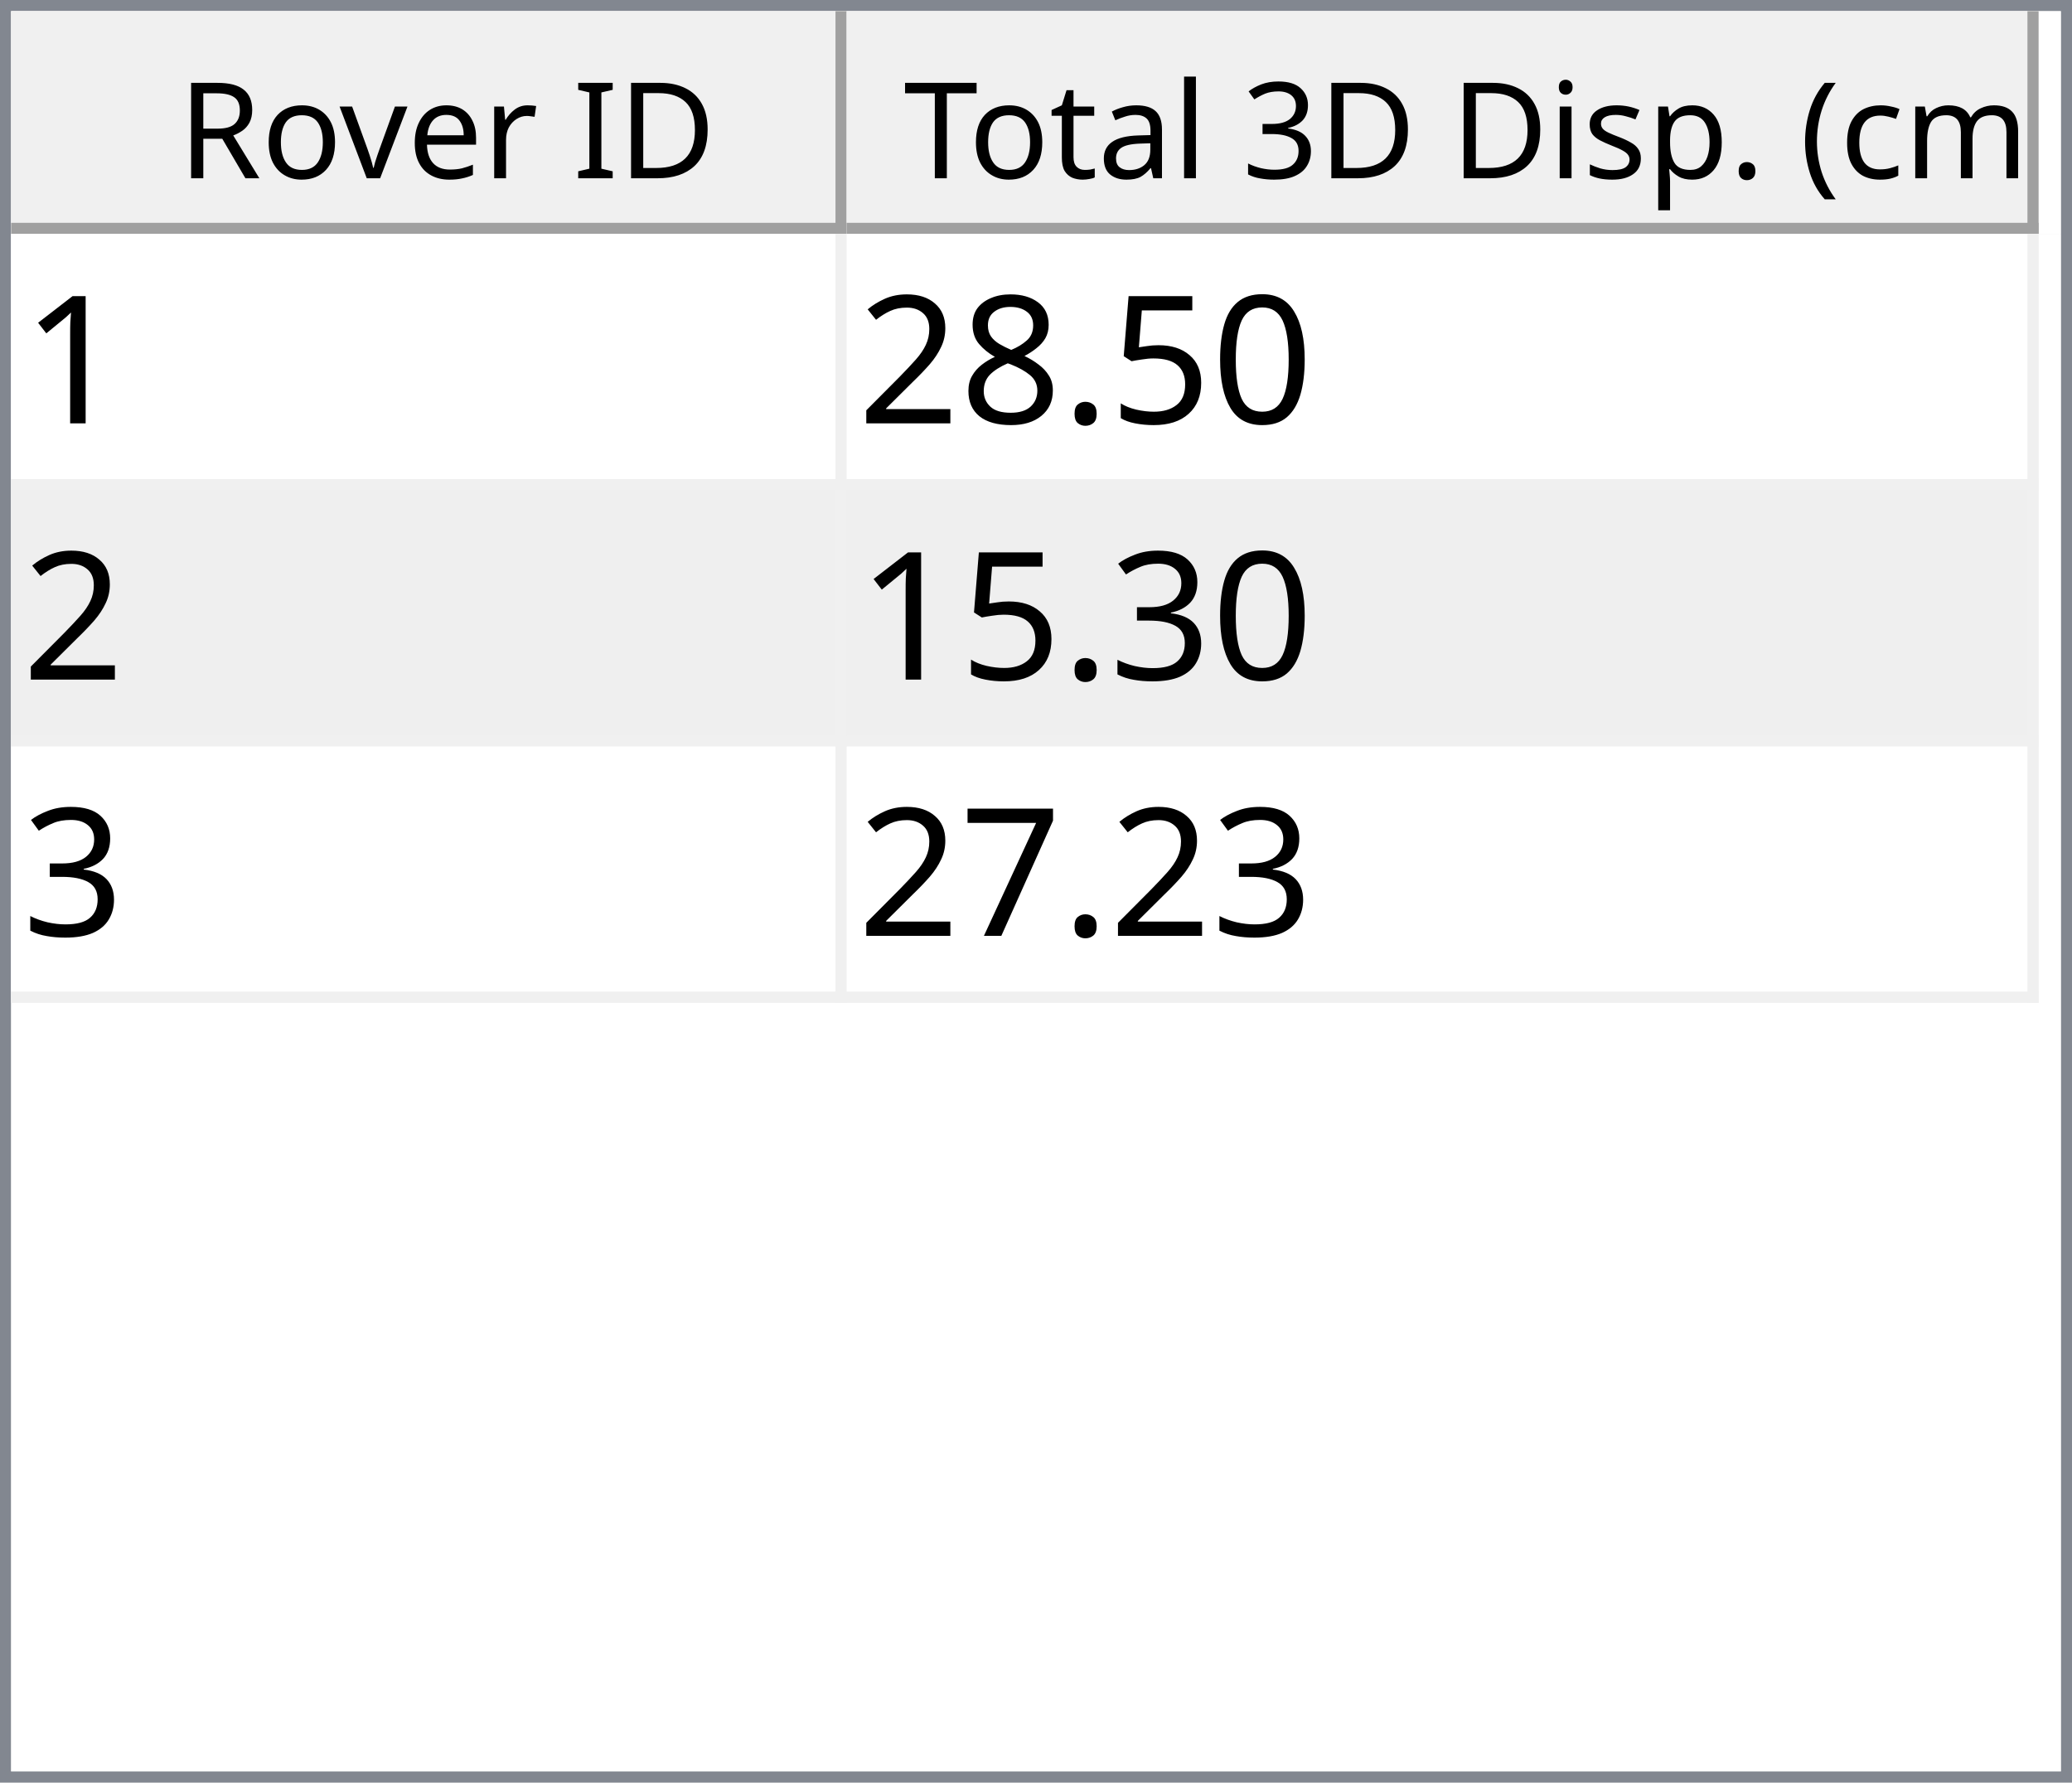
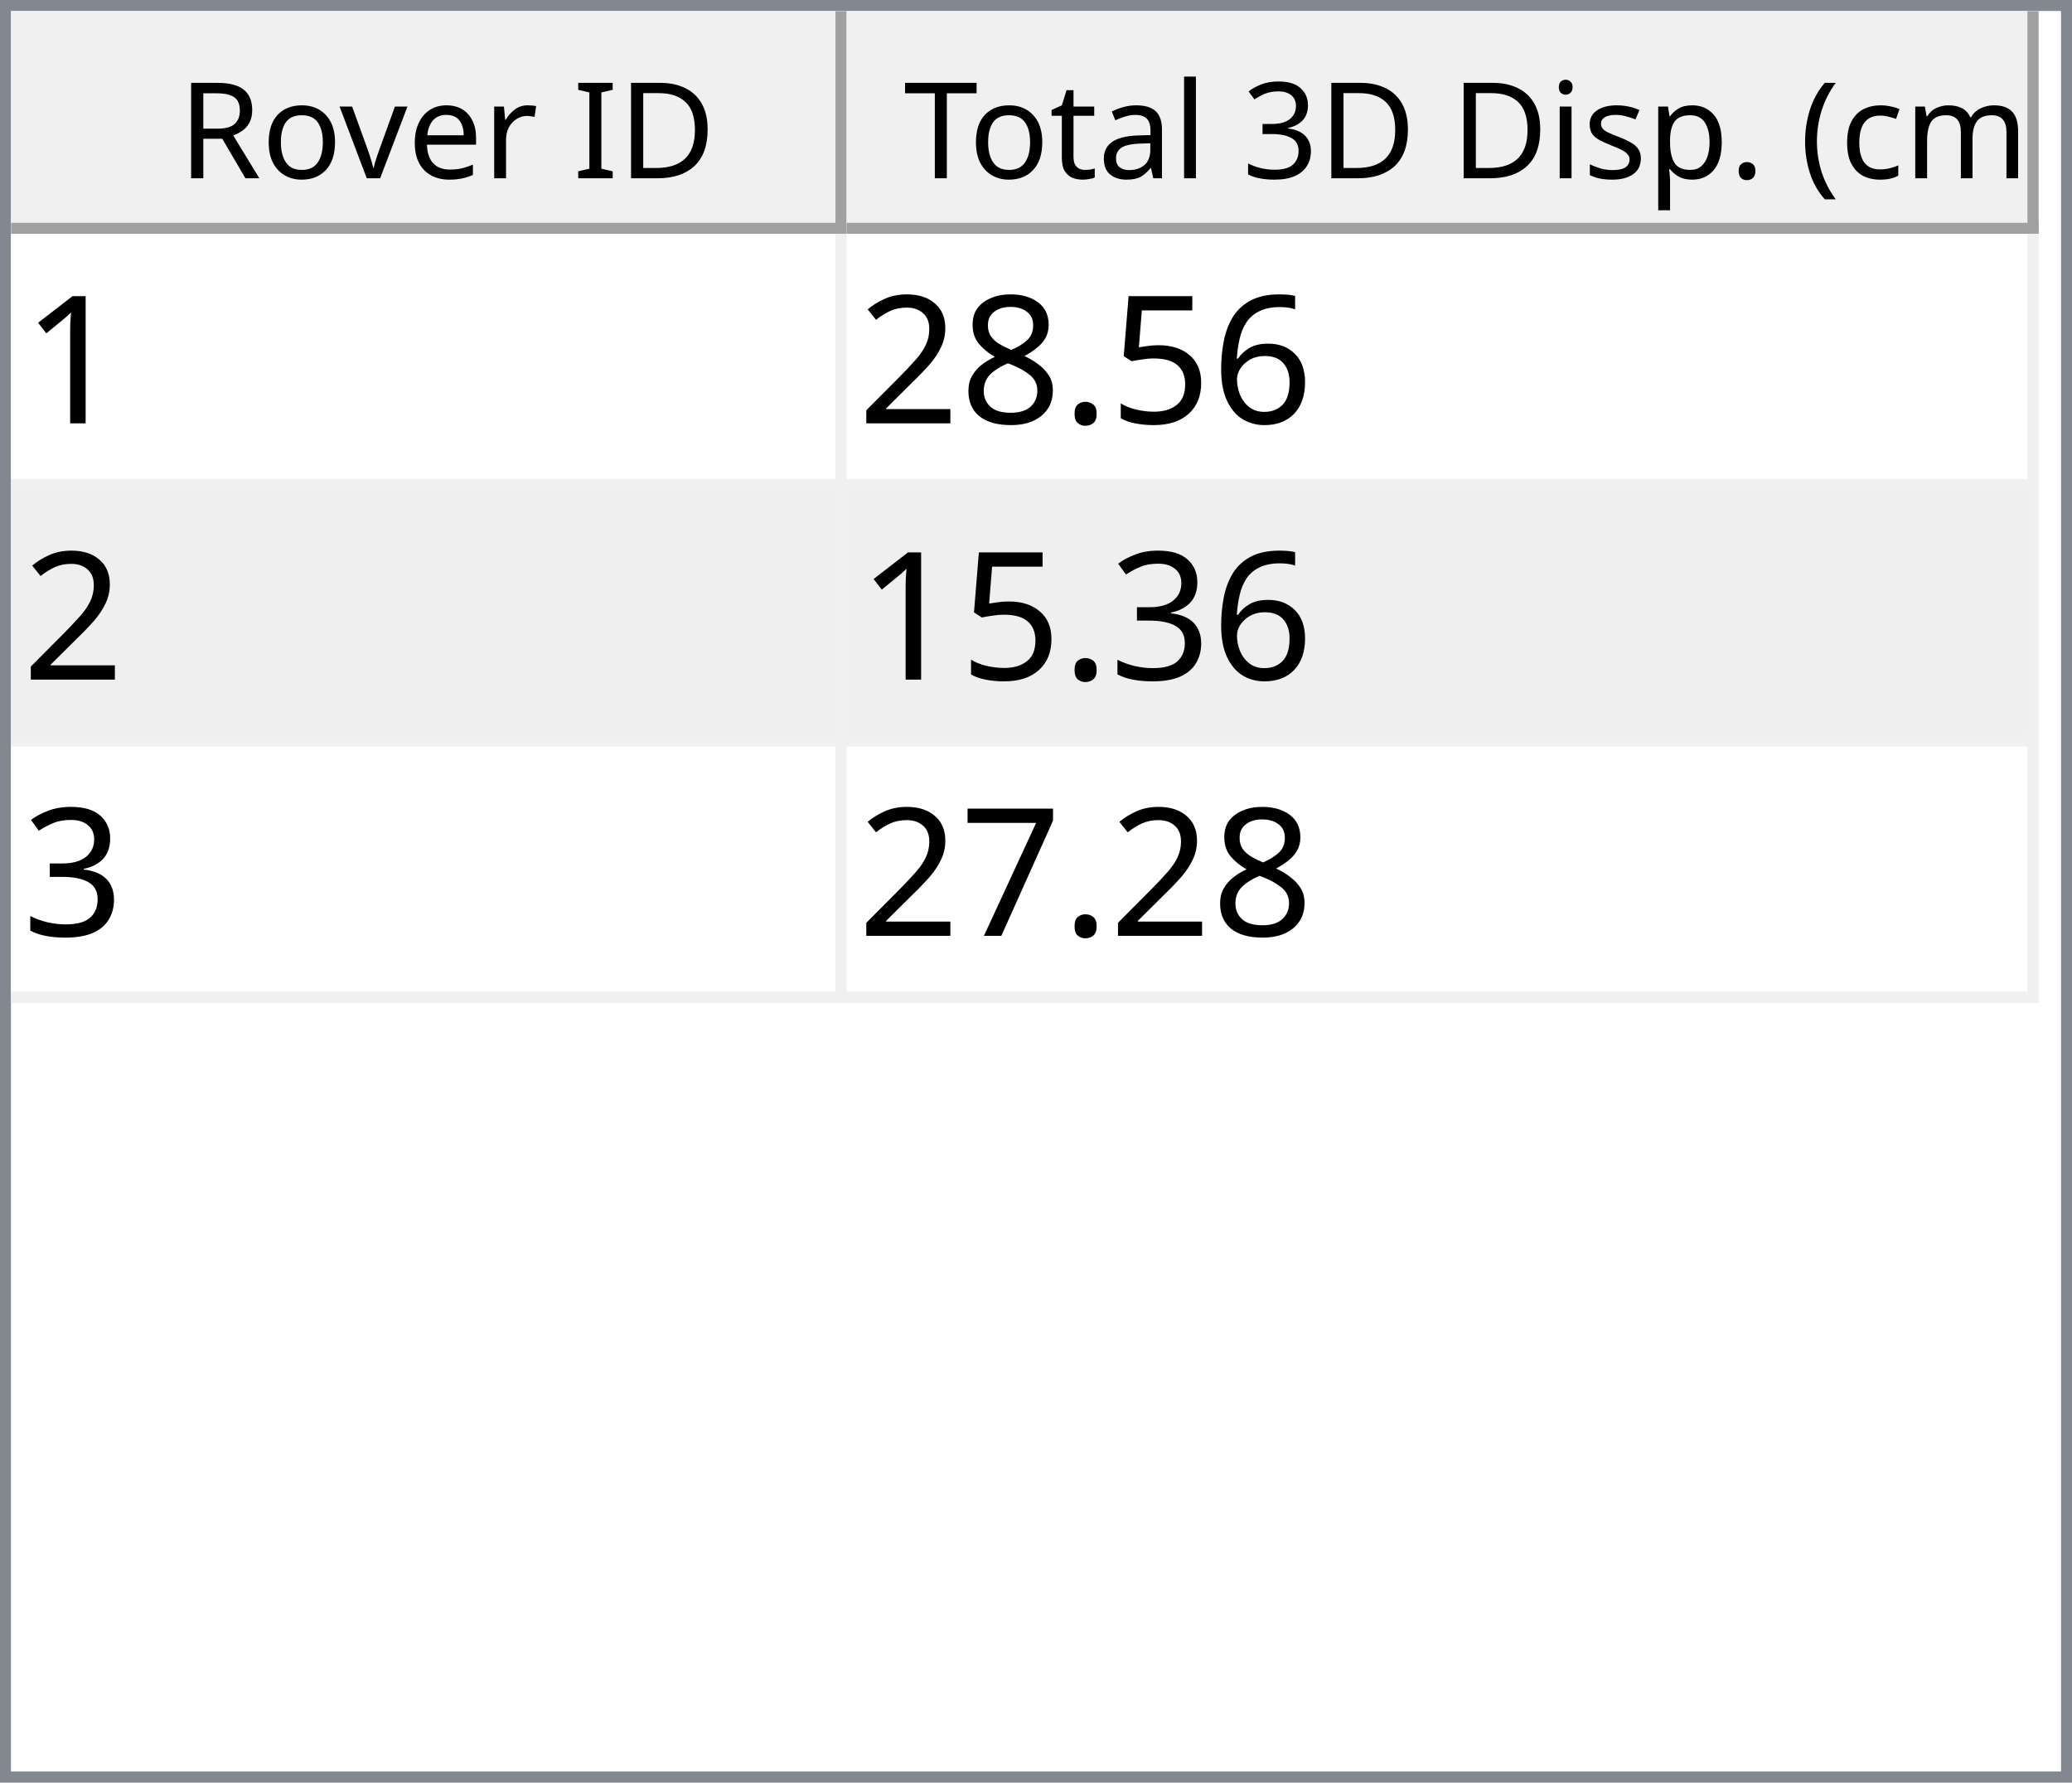
<svg xmlns="http://www.w3.org/2000/svg" style="fill-opacity:1; color-rendering:auto; color-interpolation:auto; text-rendering:auto; stroke:black; stroke-linecap:square; stroke-miterlimit:10; shape-rendering:auto; stroke-opacity:1; fill:black; stroke-dasharray:none; font-weight:normal; stroke-width:1; font-family:'Dialog'; font-style:normal; stroke-linejoin:miter; font-size:12px; stroke-dashoffset:0; image-rendering:auto;" width="186" height="160">
  <defs id="genericDefs" />
  <g>
    <defs id="defs1">
      <clipPath clipPathUnits="userSpaceOnUse" id="clipPath1">
        <path d="M0 0 L186 0 L186 160 L0 160 L0 0 Z" />
      </clipPath>
      <clipPath clipPathUnits="userSpaceOnUse" id="clipPath2">
        <path d="M0 0 L0 160 L186 160 L186 0 Z" />
      </clipPath>
      <clipPath clipPathUnits="userSpaceOnUse" id="clipPath3">
        <path d="M0 0 L0 20 L184 20 L184 0 Z" />
      </clipPath>
      <clipPath clipPathUnits="userSpaceOnUse" id="clipPath4">
        <path d="M0 0 L0 20 L75 20 L75 0 Z" />
      </clipPath>
      <clipPath clipPathUnits="userSpaceOnUse" id="clipPath5">
        <path d="M1 1 L1 19 L74 19 L74 1 Z" />
      </clipPath>
      <clipPath clipPathUnits="userSpaceOnUse" id="clipPath6">
        <path d="M0 0 L0 18 L73 18 L73 0 Z" />
      </clipPath>
      <clipPath clipPathUnits="userSpaceOnUse" id="clipPath7">
        <path d="M-0.5 -0.5 L-0.5 19.5 L74.5 19.5 L74.5 -0.5 Z" />
      </clipPath>
      <clipPath clipPathUnits="userSpaceOnUse" id="clipPath8">
        <path d="M0 0 L0 20 L107 20 L107 0 Z" />
      </clipPath>
      <clipPath clipPathUnits="userSpaceOnUse" id="clipPath9">
        <path d="M1 1 L1 19 L106 19 L106 1 Z" />
      </clipPath>
      <clipPath clipPathUnits="userSpaceOnUse" id="clipPath10">
        <path d="M0 0 L0 18 L105 18 L105 0 Z" />
      </clipPath>
      <clipPath clipPathUnits="userSpaceOnUse" id="clipPath11">
        <path d="M-0.5 -0.5 L-0.5 19.5 L106.5 19.5 L106.5 -0.5 Z" />
      </clipPath>
      <clipPath clipPathUnits="userSpaceOnUse" id="clipPath12">
        <path d="M0 0 L0 138 L184 138 L184 0 Z" />
      </clipPath>
      <clipPath clipPathUnits="userSpaceOnUse" id="clipPath13">
        <path d="M0 0 L0 69 L182 69 L182 0 Z" />
      </clipPath>
      <clipPath clipPathUnits="userSpaceOnUse" id="clipPath14">
        <path d="M-0.5 -0.5 L-0.5 68.5 L181.5 68.5 L181.5 -0.5 Z" />
      </clipPath>
      <clipPath clipPathUnits="userSpaceOnUse" id="clipPath15">
        <path d="M0 0 L0 22 L74 22 L74 0 Z" />
      </clipPath>
      <clipPath clipPathUnits="userSpaceOnUse" id="clipPath16">
        <path d="M0 0 L0 22 L106 22 L106 0 Z" />
      </clipPath>
      <font horiz-adv-x="64.551" id="font1">
        <font-face ascent="107.91" descent="25.098" units-per-em="100" style="font-style:normal; font-family:Segoe UI; font-weight:normal;" />
        <missing-glyph horiz-adv-x="64.551" d="M8.109 0 L8.109 68.266 L56.453 68.266 L56.453 0 L8.109 0 ZM15.328 7.234 L49.219 7.234 L49.219 61.031 L15.328 61.031 L15.328 7.234 Z" />
        <glyph unicode="D" horiz-adv-x="70.117" d="M9.188 0 L9.188 70.016 L28.516 70.016 Q65.531 70.016 65.531 35.891 Q65.531 19.672 55.25 9.836 Q44.969 0 27.734 0 L9.188 0 ZM17.391 62.594 L17.391 7.422 L27.828 7.422 Q41.609 7.422 49.273 14.797 Q56.938 22.172 56.938 35.688 Q56.938 62.594 28.328 62.594 L17.391 62.594 Z" />
        <glyph unicode="I" horiz-adv-x="26.611" d="M17.391 0 L9.188 0 L9.188 70.016 L17.391 70.016 L17.391 0 Z" />
        <glyph unicode=" " horiz-adv-x="27.393" d="" />
        <glyph unicode="r" horiz-adv-x="34.766" d="M34.188 41.891 Q32.078 43.5 28.125 43.5 Q23 43.5 19.555 38.672 Q16.109 33.844 16.109 25.484 L16.109 0 L8.109 0 L8.109 50 L16.109 50 L16.109 39.703 L16.312 39.703 Q18.016 44.969 21.531 47.922 Q25.047 50.875 29.391 50.875 Q32.516 50.875 34.188 50.203 L34.188 41.891 Z" />
        <glyph unicode="e" horiz-adv-x="52.295" d="M48.297 23 L12.984 23 Q13.188 14.656 17.484 10.109 Q21.781 5.562 29.297 5.562 Q37.75 5.562 44.828 11.141 L44.828 3.609 Q38.234 -1.172 27.391 -1.172 Q16.797 -1.172 10.742 5.641 Q4.688 12.453 4.688 24.812 Q4.688 36.469 11.305 43.82 Q17.922 51.172 27.734 51.172 Q37.547 51.172 42.922 44.828 Q48.297 38.484 48.297 27.203 L48.297 23 ZM40.094 29.781 Q40.047 36.719 36.75 40.578 Q33.453 44.438 27.594 44.438 Q21.922 44.438 17.969 40.383 Q14.016 36.328 13.094 29.781 L40.094 29.781 Z" />
        <glyph unicode="v" horiz-adv-x="47.9" d="M47.406 50 L27.484 0 L19.625 0 L0.688 50 L9.469 50 L22.172 13.672 Q23.578 9.672 23.922 6.688 L24.125 6.688 Q24.609 10.453 25.688 13.484 L38.969 50 L47.406 50 Z" />
        <glyph unicode="o" horiz-adv-x="58.594" d="M29 -1.172 Q17.922 -1.172 11.305 5.836 Q4.688 12.844 4.688 24.422 Q4.688 37.016 11.57 44.094 Q18.453 51.172 30.172 51.172 Q41.359 51.172 47.633 44.289 Q53.906 37.406 53.906 25.203 Q53.906 13.234 47.141 6.031 Q40.375 -1.172 29 -1.172 ZM29.594 44.438 Q21.875 44.438 17.383 39.188 Q12.891 33.938 12.891 24.703 Q12.891 15.828 17.43 10.695 Q21.969 5.562 29.594 5.562 Q37.359 5.562 41.531 10.594 Q45.703 15.625 45.703 24.906 Q45.703 34.281 41.531 39.359 Q37.359 44.438 29.594 44.438 Z" />
        <glyph unicode="R" horiz-adv-x="59.814" d="M59.375 0 L49.609 0 L37.891 19.625 Q36.281 22.359 34.766 24.289 Q33.25 26.219 31.664 27.438 Q30.078 28.656 28.25 29.219 Q26.422 29.781 24.125 29.781 L17.391 29.781 L17.391 0 L9.188 0 L9.188 70.016 L30.078 70.016 Q34.672 70.016 38.555 68.867 Q42.438 67.719 45.289 65.375 Q48.141 63.031 49.758 59.547 Q51.375 56.062 51.375 51.375 Q51.375 47.703 50.273 44.656 Q49.172 41.609 47.148 39.211 Q45.125 36.812 42.266 35.133 Q39.406 33.453 35.844 32.516 L35.844 32.328 Q37.594 31.547 38.891 30.547 Q40.188 29.547 41.359 28.18 Q42.531 26.812 43.68 25.078 Q44.828 23.344 46.234 21.047 L59.375 0 ZM17.391 62.594 L17.391 37.203 L28.516 37.203 Q31.594 37.203 34.203 38.133 Q36.812 39.062 38.719 40.797 Q40.625 42.531 41.703 45.047 Q42.781 47.562 42.781 50.688 Q42.781 56.297 39.141 59.445 Q35.5 62.594 28.609 62.594 L17.391 62.594 Z" />
        <glyph unicode=")" horiz-adv-x="30.176" d="M8.297 -15.922 L1.172 -15.922 Q16.406 2.344 16.406 26.812 Q16.406 51.469 1.078 70.016 L8.297 70.016 Q23.531 52.156 23.531 26.703 Q23.531 1.375 8.297 -15.922 Z" />
        <glyph unicode="m" horiz-adv-x="86.133" d="M79.109 0 L71.094 0 L71.094 28.719 Q71.094 37.016 68.531 40.727 Q65.969 44.438 59.906 44.438 Q54.781 44.438 51.195 39.75 Q47.609 35.062 47.609 28.516 L47.609 0 L39.594 0 L39.594 29.688 Q39.594 44.438 28.219 44.438 Q22.953 44.438 19.531 40.016 Q16.109 35.594 16.109 28.516 L16.109 0 L8.109 0 L8.109 50 L16.109 50 L16.109 42.094 L16.312 42.094 Q21.625 51.172 31.844 51.172 Q36.969 51.172 40.773 48.312 Q44.578 45.453 46 40.828 Q51.562 51.172 62.594 51.172 Q79.109 51.172 79.109 30.812 L79.109 0 Z" />
        <glyph unicode="c" horiz-adv-x="46.191" d="M42.188 2.297 Q36.422 -1.172 28.516 -1.172 Q17.828 -1.172 11.258 5.789 Q4.688 12.75 4.688 23.828 Q4.688 36.188 11.766 43.68 Q18.844 51.172 30.672 51.172 Q37.25 51.172 42.281 48.734 L42.281 40.531 Q36.719 44.438 30.375 44.438 Q22.703 44.438 17.797 38.945 Q12.891 33.453 12.891 24.516 Q12.891 15.719 17.508 10.641 Q22.125 5.562 29.891 5.562 Q36.422 5.562 42.188 9.906 L42.188 2.297 Z" />
        <glyph unicode="(" horiz-adv-x="30.176" d="M29.109 -15.922 L21.969 -15.922 Q6.844 1.375 6.844 26.703 Q6.844 52.156 21.969 70.016 L29.203 70.016 Q13.875 51.469 13.875 26.812 Q13.875 2.344 29.109 -15.922 Z" />
        <glyph unicode="." horiz-adv-x="21.68" d="M10.891 -1.078 Q8.641 -1.078 7.055 0.539 Q5.469 2.156 5.469 4.391 Q5.469 6.641 7.055 8.273 Q8.641 9.906 10.891 9.906 Q13.188 9.906 14.797 8.273 Q16.406 6.641 16.406 4.391 Q16.406 2.156 14.797 0.539 Q13.188 -1.078 10.891 -1.078 Z" />
        <glyph unicode="p" horiz-adv-x="58.789" d="M16.312 7.234 L16.109 7.234 L16.109 -23 L8.109 -23 L8.109 50 L16.109 50 L16.109 41.219 L16.312 41.219 Q22.219 51.172 33.594 51.172 Q43.266 51.172 48.688 44.461 Q54.109 37.75 54.109 26.469 Q54.109 13.922 48 6.375 Q41.891 -1.172 31.297 -1.172 Q21.578 -1.172 16.312 7.234 ZM16.109 27.391 L16.109 20.406 Q16.109 14.203 20.141 9.883 Q24.172 5.562 30.375 5.562 Q37.641 5.562 41.773 11.133 Q45.906 16.703 45.906 26.609 Q45.906 34.969 42.047 39.703 Q38.188 44.438 31.594 44.438 Q24.609 44.438 20.359 39.578 Q16.109 34.719 16.109 27.391 Z" />
        <glyph unicode="s" horiz-adv-x="42.432" d="M5.078 1.812 L5.078 10.406 Q11.625 5.562 19.484 5.562 Q30.031 5.562 30.031 12.594 Q30.031 14.594 29.125 15.992 Q28.219 17.391 26.68 18.461 Q25.141 19.531 23.07 20.383 Q21 21.234 18.609 22.172 Q15.281 23.484 12.766 24.828 Q10.25 26.172 8.57 27.859 Q6.891 29.547 6.031 31.695 Q5.172 33.844 5.172 36.719 Q5.172 40.234 6.789 42.945 Q8.406 45.656 11.086 47.484 Q13.766 49.312 17.211 50.242 Q20.656 51.172 24.312 51.172 Q30.812 51.172 35.938 48.922 L35.938 40.828 Q30.422 44.438 23.25 44.438 Q21 44.438 19.195 43.922 Q17.391 43.406 16.094 42.477 Q14.797 41.547 14.086 40.258 Q13.375 38.969 13.375 37.406 Q13.375 35.453 14.086 34.133 Q14.797 32.812 16.164 31.789 Q17.531 30.766 19.484 29.938 Q21.438 29.109 23.922 28.125 Q27.25 26.859 29.883 25.516 Q32.516 24.172 34.375 22.484 Q36.234 20.797 37.234 18.602 Q38.234 16.406 38.234 13.375 Q38.234 9.672 36.602 6.938 Q34.969 4.203 32.234 2.398 Q29.5 0.594 25.93 -0.289 Q22.359 -1.172 18.453 -1.172 Q10.75 -1.172 5.078 1.812 Z" />
        <glyph unicode="i" horiz-adv-x="24.219" d="M12.203 62.703 Q10.062 62.703 8.547 64.164 Q7.031 65.625 7.031 67.875 Q7.031 70.125 8.547 71.609 Q10.062 73.094 12.203 73.094 Q14.406 73.094 15.945 71.609 Q17.484 70.125 17.484 67.875 Q17.484 65.719 15.945 64.211 Q14.406 62.703 12.203 62.703 ZM16.109 0 L8.109 0 L8.109 50 L16.109 50 L16.109 0 Z" />
        <glyph unicode="3" horiz-adv-x="53.906" d="M46.531 19.828 Q46.531 15.094 44.75 11.211 Q42.969 7.328 39.719 4.57 Q36.469 1.812 31.93 0.297 Q27.391 -1.219 21.922 -1.219 Q11.922 -1.219 6 2.594 L6 11.188 Q13.094 5.609 22.219 5.609 Q25.875 5.609 28.828 6.539 Q31.781 7.469 33.906 9.227 Q36.031 10.984 37.18 13.477 Q38.328 15.969 38.328 19.094 Q38.328 32.812 18.797 32.812 L12.984 32.812 L12.984 39.594 L18.5 39.594 Q35.797 39.594 35.797 52.484 Q35.797 64.406 22.609 64.406 Q15.188 64.406 8.688 59.422 L8.688 67.188 Q15.375 71.188 24.609 71.188 Q29 71.188 32.57 69.969 Q36.141 68.75 38.68 66.555 Q41.219 64.359 42.609 61.281 Q44 58.203 44 54.5 Q44 40.672 30.031 36.719 L30.031 36.531 Q33.594 36.141 36.625 34.797 Q39.656 33.453 41.852 31.305 Q44.047 29.156 45.289 26.25 Q46.531 23.344 46.531 19.828 Z" />
        <glyph unicode="l" horiz-adv-x="24.219" d="M16.109 0 L8.109 0 L8.109 74.031 L16.109 74.031 L16.109 0 Z" />
        <glyph unicode="a" horiz-adv-x="50.879" d="M43.891 0 L35.891 0 L35.891 7.812 L35.688 7.812 Q30.469 -1.172 20.312 -1.172 Q12.844 -1.172 8.617 2.781 Q4.391 6.734 4.391 13.281 Q4.391 27.297 20.906 29.594 L35.891 31.688 Q35.891 44.438 25.594 44.438 Q16.547 44.438 9.281 38.281 L9.281 46.484 Q16.656 51.172 26.266 51.172 Q43.891 51.172 43.891 32.516 L43.891 0 ZM35.891 25.297 L23.828 23.641 Q18.266 22.859 15.43 20.875 Q12.594 18.891 12.594 13.875 Q12.594 10.203 15.211 7.883 Q17.828 5.562 22.172 5.562 Q28.125 5.562 32.008 9.742 Q35.891 13.922 35.891 20.312 L35.891 25.297 Z" />
        <glyph unicode="t" horiz-adv-x="33.887" d="M31.297 0.484 Q28.469 -1.078 23.828 -1.078 Q10.688 -1.078 10.688 13.578 L10.688 43.172 L2.094 43.172 L2.094 50 L10.688 50 L10.688 62.203 L18.703 64.797 L18.703 50 L31.297 50 L31.297 43.172 L18.703 43.172 L18.703 14.984 Q18.703 9.969 20.414 7.82 Q22.125 5.672 26.078 5.672 Q29.109 5.672 31.297 7.328 L31.297 0.484 Z" />
        <glyph unicode="T" horiz-adv-x="52.393" d="M50.594 62.594 L30.375 62.594 L30.375 0 L22.172 0 L22.172 62.594 L2 62.594 L2 70.016 L50.594 70.016 L50.594 62.594 Z" />
      </font>
      <font horiz-adv-x="75.0" id="font2">
        <font-face ascent="100.537" descent="21.973" units-per-em="100" style="font-style:normal; font-family:sans-serif; font-weight:normal;" />
        <missing-glyph horiz-adv-x="75.0" d="M12.5 0 L12.5 62.5 L62.5 62.5 L62.5 0 L12.5 0 ZM14.062 1.562 L60.938 1.562 L60.938 60.938 L14.062 60.938 L14.062 1.562 Z" />
        <glyph unicode="1" horiz-adv-x="55.615" d="M37.25 0 L28.469 0 L28.469 56 Q25.297 52.984 20.141 49.953 Q14.984 46.922 10.891 45.406 L10.891 53.906 Q18.266 57.375 23.781 62.305 Q29.297 67.234 31.594 71.875 L37.25 71.875 L37.25 0 Z" />
-         <glyph unicode="0" horiz-adv-x="55.615" d="M4.156 35.297 Q4.156 48 6.766 55.742 Q9.375 63.484 14.523 67.68 Q19.672 71.875 27.484 71.875 Q33.25 71.875 37.594 69.555 Q41.938 67.234 44.773 62.867 Q47.609 58.5 49.219 52.227 Q50.828 45.953 50.828 35.297 Q50.828 22.703 48.242 14.969 Q45.656 7.234 40.508 3.008 Q35.359 -1.219 27.484 -1.219 Q17.141 -1.219 11.234 6.203 Q4.156 15.141 4.156 35.297 ZM13.188 35.297 Q13.188 17.672 17.312 11.836 Q21.438 6 27.484 6 Q33.547 6 37.672 11.859 Q41.797 17.719 41.797 35.297 Q41.797 52.984 37.672 58.789 Q33.547 64.594 27.391 64.594 Q21.344 64.594 17.719 59.469 Q13.188 52.938 13.188 35.297 Z" />
+         <glyph unicode="6" horiz-adv-x="55.615" d="M49.75 54.047 L41.016 53.375 Q39.844 58.547 37.703 60.891 Q34.125 64.656 28.906 64.656 Q24.703 64.656 21.531 62.312 Q17.391 59.281 14.992 53.469 Q12.594 47.656 12.5 36.922 Q15.672 41.75 20.266 44.094 Q24.859 46.438 29.891 46.438 Q38.672 46.438 44.852 39.969 Q51.031 33.5 51.031 23.25 Q51.031 16.5 48.125 10.719 Q45.219 4.938 40.141 1.859 Q35.062 -1.219 28.609 -1.219 Q17.625 -1.219 10.695 6.859 Q3.766 14.938 3.766 33.5 Q3.766 54.25 11.422 63.672 Q18.109 71.875 29.438 71.875 Q37.891 71.875 43.289 67.141 Q48.688 62.406 49.75 54.047 ZM13.875 23.188 Q13.875 18.656 15.797 14.508 Q17.719 10.359 21.188 8.18 Q24.656 6 28.469 6 Q34.031 6 38.039 10.492 Q42.047 14.984 42.047 22.703 Q42.047 30.125 38.086 34.398 Q34.125 38.672 28.125 38.672 Q22.172 38.672 18.023 34.398 Q13.875 30.125 13.875 23.188 Z" />
        <glyph unicode="5" horiz-adv-x="55.615" d="M4.156 18.75 L13.375 19.531 Q14.406 12.797 18.141 9.398 Q21.875 6 27.156 6 Q33.5 6 37.891 10.789 Q42.281 15.578 42.281 23.484 Q42.281 31 38.062 35.352 Q33.844 39.703 27 39.703 Q22.75 39.703 19.336 37.773 Q15.922 35.844 13.969 32.766 L5.719 33.844 L12.641 70.609 L48.25 70.609 L48.25 62.203 L19.672 62.203 L15.828 42.969 Q22.266 47.469 29.344 47.469 Q38.719 47.469 45.164 40.969 Q51.609 34.469 51.609 24.266 Q51.609 14.547 45.953 7.469 Q39.062 -1.219 27.156 -1.219 Q17.391 -1.219 11.211 4.25 Q5.031 9.719 4.156 18.75 Z" />
        <glyph unicode="." horiz-adv-x="27.783" d="M9.078 0 L9.078 10.016 L19.094 10.016 L19.094 0 L9.078 0 Z" />
        <glyph unicode="8" horiz-adv-x="55.615" d="M17.672 38.812 Q12.203 40.828 9.57 44.539 Q6.938 48.25 6.938 53.422 Q6.938 61.234 12.555 66.555 Q18.172 71.875 27.484 71.875 Q36.859 71.875 42.578 66.43 Q48.297 60.984 48.297 53.172 Q48.297 48.188 45.68 44.508 Q43.062 40.828 37.75 38.812 Q44.344 36.672 47.781 31.883 Q51.219 27.094 51.219 20.453 Q51.219 11.281 44.727 5.031 Q38.234 -1.219 27.641 -1.219 Q17.047 -1.219 10.547 5.055 Q4.047 11.328 4.047 20.703 Q4.047 27.688 7.594 32.398 Q11.141 37.109 17.672 38.812 ZM15.922 53.719 Q15.922 48.641 19.195 45.414 Q22.469 42.188 27.688 42.188 Q32.766 42.188 36.016 45.383 Q39.266 48.578 39.266 53.219 Q39.266 58.062 35.914 61.359 Q32.562 64.656 27.594 64.656 Q22.562 64.656 19.242 61.43 Q15.922 58.203 15.922 53.719 ZM13.094 20.656 Q13.094 16.891 14.875 13.375 Q16.656 9.859 20.172 7.93 Q23.688 6 27.734 6 Q34.031 6 38.133 10.055 Q42.234 14.109 42.234 20.359 Q42.234 26.703 38.016 30.859 Q33.797 35.016 27.438 35.016 Q21.234 35.016 17.164 30.914 Q13.094 26.812 13.094 20.656 Z" />
        <glyph unicode="2" horiz-adv-x="55.615" d="M50.344 8.453 L50.344 0 L3.031 0 Q2.938 3.172 4.047 6.109 Q5.859 10.938 9.836 15.625 Q13.812 20.312 21.344 26.469 Q33.016 36.031 37.117 41.625 Q41.219 47.219 41.219 52.203 Q41.219 57.422 37.477 61.008 Q33.734 64.594 27.734 64.594 Q21.391 64.594 17.578 60.789 Q13.766 56.984 13.719 50.25 L4.688 51.172 Q5.609 61.281 11.664 66.578 Q17.719 71.875 27.938 71.875 Q38.234 71.875 44.242 66.164 Q50.25 60.453 50.25 52 Q50.25 47.703 48.492 43.555 Q46.734 39.406 42.656 34.812 Q38.578 30.219 29.109 22.219 Q21.188 15.578 18.945 13.211 Q16.703 10.844 15.234 8.453 L50.344 8.453 Z" />
        <glyph unicode="3" horiz-adv-x="55.615" d="M4.203 18.891 L12.984 20.062 Q14.5 12.594 18.141 9.297 Q21.781 6 27 6 Q33.203 6 37.477 10.297 Q41.75 14.594 41.75 20.953 Q41.75 27 37.797 30.93 Q33.844 34.859 27.734 34.859 Q25.25 34.859 21.531 33.891 L22.516 41.609 Q23.391 41.5 23.922 41.5 Q29.547 41.5 34.039 44.43 Q38.531 47.359 38.531 53.469 Q38.531 58.297 35.258 61.477 Q31.984 64.656 26.812 64.656 Q21.688 64.656 18.266 61.43 Q14.844 58.203 13.875 51.766 L5.078 53.328 Q6.688 62.156 12.398 67.016 Q18.109 71.875 26.609 71.875 Q32.469 71.875 37.398 69.359 Q42.328 66.844 44.945 62.5 Q47.562 58.156 47.562 53.266 Q47.562 48.641 45.07 44.828 Q42.578 41.016 37.703 38.766 Q44.047 37.312 47.562 32.695 Q51.078 28.078 51.078 21.141 Q51.078 11.766 44.242 5.25 Q37.406 -1.266 26.953 -1.266 Q17.531 -1.266 11.305 4.352 Q5.078 9.969 4.203 18.891 Z" />
        <glyph unicode="7" horiz-adv-x="55.615" d="M4.734 62.203 L4.734 70.656 L51.078 70.656 L51.078 63.812 Q44.234 56.547 37.523 44.484 Q30.812 32.422 27.156 19.672 Q24.516 10.688 23.781 0 L14.75 0 Q14.891 8.453 18.062 20.414 Q21.234 32.375 27.172 43.484 Q33.109 54.594 39.797 62.203 L4.734 62.203 Z" />
      </font>
    </defs>
    <g style="fill:white; stroke:white;">
      <rect x="0" y="0" width="186" style="clip-path:url(#clipPath1); stroke:none;" height="160" />
    </g>
    <g style="fill:white; text-rendering:optimizeSpeed; color-rendering:optimizeSpeed; image-rendering:optimizeSpeed; shape-rendering:crispEdges; stroke:white; color-interpolation:sRGB;">
      <rect x="0" width="186" height="160" y="0" style="stroke:none;" />
      <path style="stroke:none;" d="M0 160 L186 160 L186 0 L0 0 Z" />
    </g>
    <g style="fill:rgb(240,240,240); font-family:'Segoe UI'; stroke:rgb(240,240,240);">
      <rect x="0" y="0" width="186" style="clip-path:url(#clipPath2); stroke:none;" height="160" />
    </g>
    <g style="fill:rgb(130,135,144); font-family:'Segoe UI'; stroke:rgb(130,135,144);">
      <path d="M0 0 L186 0 L186 160 L0 160 L0 0 ZM1 1 L185 1 L185 159 L1 159 L1 1 Z" style="fill-rule:evenodd; clip-path:url(#clipPath2); stroke:none;" />
    </g>
    <g style="fill:white; font-family:'Segoe UI'; stroke:white;" transform="translate(1,1)">
      <rect x="0" y="0" width="184" style="clip-path:url(#clipPath3); stroke:none;" height="20" />
    </g>
    <g style="fill:rgb(240,240,240); font-family:'Segoe UI'; stroke:rgb(240,240,240);" transform="translate(1,1)">
      <rect x="0" y="0" width="75" style="clip-path:url(#clipPath4); stroke:none;" height="20" />
    </g>
    <g style="font-family:'Segoe UI';" transform="translate(2,2)">
      <text x="14" xml:space="preserve" y="14" style="clip-path:url(#clipPath6); stroke:none;">Rover ID</text>
    </g>
    <g style="fill:rgb(160,160,160); font-family:'Segoe UI'; stroke:rgb(160,160,160); stroke-linejoin:bevel;" transform="translate(1.5,1.5)">
      <line x1="74" x2="74" y1="0" style="fill:none; clip-path:url(#clipPath7);" y2="19" />
    </g>
    <g style="fill:rgb(160,160,160); font-family:'Segoe UI'; stroke:rgb(160,160,160); stroke-linejoin:bevel;" transform="matrix(1,0,0,1,1,1) translate(0.5,0.5)">
      <line x1="0" x2="74" y1="19" style="fill:none; clip-path:url(#clipPath7);" y2="19" />
    </g>
    <g style="fill:rgb(240,240,240); font-family:'Segoe UI'; stroke:rgb(240,240,240);" transform="translate(76,1)">
      <rect x="0" y="0" width="107" style="clip-path:url(#clipPath8); stroke:none;" height="20" />
    </g>
    <g style="font-family:'Segoe UI';" transform="translate(77,2)">
      <text x="1" xml:space="preserve" y="14" style="clip-path:url(#clipPath10); stroke:none;"> Total 3D Disp. (cm)</text>
    </g>
    <g style="fill:rgb(160,160,160); font-family:'Segoe UI'; stroke:rgb(160,160,160); stroke-linejoin:bevel;" transform="translate(76.5,1.5)">
      <line x1="106" x2="106" y1="0" style="fill:none; clip-path:url(#clipPath11);" y2="19" />
    </g>
    <g style="fill:rgb(160,160,160); font-family:'Segoe UI'; stroke:rgb(160,160,160); stroke-linejoin:bevel;" transform="matrix(1,0,0,1,76,1) translate(0.5,0.5)">
      <line x1="0" x2="106" y1="19" style="fill:none; clip-path:url(#clipPath11);" y2="19" />
    </g>
    <g style="fill:white; font-family:'Segoe UI'; stroke:white;" transform="translate(1,21)">
      <rect x="0" y="0" width="184" style="clip-path:url(#clipPath12); stroke:none;" height="138" />
    </g>
    <g style="fill:rgb(240,240,240); font-size:16px; font-family:sans-serif; stroke:rgb(240,240,240);" transform="translate(1,21)">
      <rect x="0" y="0" width="182" style="clip-path:url(#clipPath13); stroke:none;" height="69" />
      <line transform="translate(0.5,0.5)" x1="0" x2="181" y1="22" style="clip-path:url(#clipPath14); fill:none; stroke-linejoin:bevel;" y2="22" />
    </g>
    <g transform="matrix(1,0,0,1,1,21) translate(0.5,0.5)" style="fill:rgb(240,240,240); font-size:16px; font-family:sans-serif; stroke:rgb(240,240,240); stroke-linejoin:bevel;">
      <line x1="0" x2="181" y1="45" style="fill:none; clip-path:url(#clipPath14);" y2="45" />
    </g>
    <g transform="matrix(1,0,0,1,1,21) translate(0.5,0.5)" style="fill:rgb(240,240,240); font-size:16px; font-family:sans-serif; stroke:rgb(240,240,240); stroke-linejoin:bevel;">
      <line x1="0" x2="181" y1="68" style="fill:none; clip-path:url(#clipPath14);" y2="68" />
    </g>
    <g transform="matrix(1,0,0,1,1,21) translate(0.5,0.5)" style="fill:rgb(240,240,240); font-size:16px; font-family:sans-serif; stroke:rgb(240,240,240); stroke-linejoin:bevel;">
      <line x1="74" x2="74" y1="0" style="fill:none; clip-path:url(#clipPath14);" y2="68" />
    </g>
    <g transform="matrix(1,0,0,1,1,21) translate(0.5,0.5)" style="fill:rgb(240,240,240); font-size:16px; font-family:sans-serif; stroke:rgb(240,240,240); stroke-linejoin:bevel;">
      <line x1="181" x2="181" y1="0" style="fill:none; clip-path:url(#clipPath14);" y2="68" />
    </g>
    <g style="fill:white; font-size:16px; font-family:sans-serif; stroke:white;" transform="matrix(1,0,0,1,1,21)">
      <rect x="0" y="0" width="74" style="clip-path:url(#clipPath15); stroke:none;" height="22" />
      <text x="1" y="17" style="fill:black; clip-path:url(#clipPath15); stroke:none;" xml:space="preserve">1</text>
    </g>
    <g style="fill:white; font-size:16px; font-family:sans-serif; stroke:white;" transform="matrix(1,0,0,1,1,21) translate(75,0)">
      <rect x="0" y="0" width="106" style="clip-path:url(#clipPath16); stroke:none;" height="22" />
-       <text x="1" y="17" style="fill:black; clip-path:url(#clipPath16); stroke:none;" xml:space="preserve">28.50</text>
+       <text x="1" y="17" style="fill:black; clip-path:url(#clipPath16); stroke:none;" xml:space="preserve">28.56</text>
    </g>
    <g style="fill:rgb(239,239,239); font-size:16px; font-family:sans-serif; stroke:rgb(239,239,239);" transform="matrix(1,0,0,1,1,21) translate(0,23)">
      <rect x="0" y="0" width="74" style="clip-path:url(#clipPath15); stroke:none;" height="22" />
      <text x="1" y="17" style="fill:black; clip-path:url(#clipPath15); stroke:none;" xml:space="preserve">2</text>
    </g>
    <g style="fill:rgb(239,239,239); font-size:16px; font-family:sans-serif; stroke:rgb(239,239,239);" transform="matrix(1,0,0,1,1,21) translate(75,23)">
      <rect x="0" y="0" width="106" style="clip-path:url(#clipPath16); stroke:none;" height="22" />
-       <text x="1" y="17" style="fill:black; clip-path:url(#clipPath16); stroke:none;" xml:space="preserve">15.30</text>
+       <text x="1" y="17" style="fill:black; clip-path:url(#clipPath16); stroke:none;" xml:space="preserve">15.36</text>
    </g>
    <g style="fill:white; font-size:16px; font-family:sans-serif; stroke:white;" transform="matrix(1,0,0,1,1,21) translate(0,46)">
      <rect x="0" y="0" width="74" style="clip-path:url(#clipPath15); stroke:none;" height="22" />
      <text x="1" y="17" style="fill:black; clip-path:url(#clipPath15); stroke:none;" xml:space="preserve">3</text>
    </g>
    <g style="fill:white; font-size:16px; font-family:sans-serif; stroke:white;" transform="matrix(1,0,0,1,1,21) translate(75,46)">
      <rect x="0" y="0" width="106" style="clip-path:url(#clipPath16); stroke:none;" height="22" />
-       <text x="1" y="17" style="fill:black; clip-path:url(#clipPath16); stroke:none;" xml:space="preserve">27.23</text>
+       <text x="1" y="17" style="fill:black; clip-path:url(#clipPath16); stroke:none;" xml:space="preserve">27.28</text>
    </g>
  </g>
</svg>
